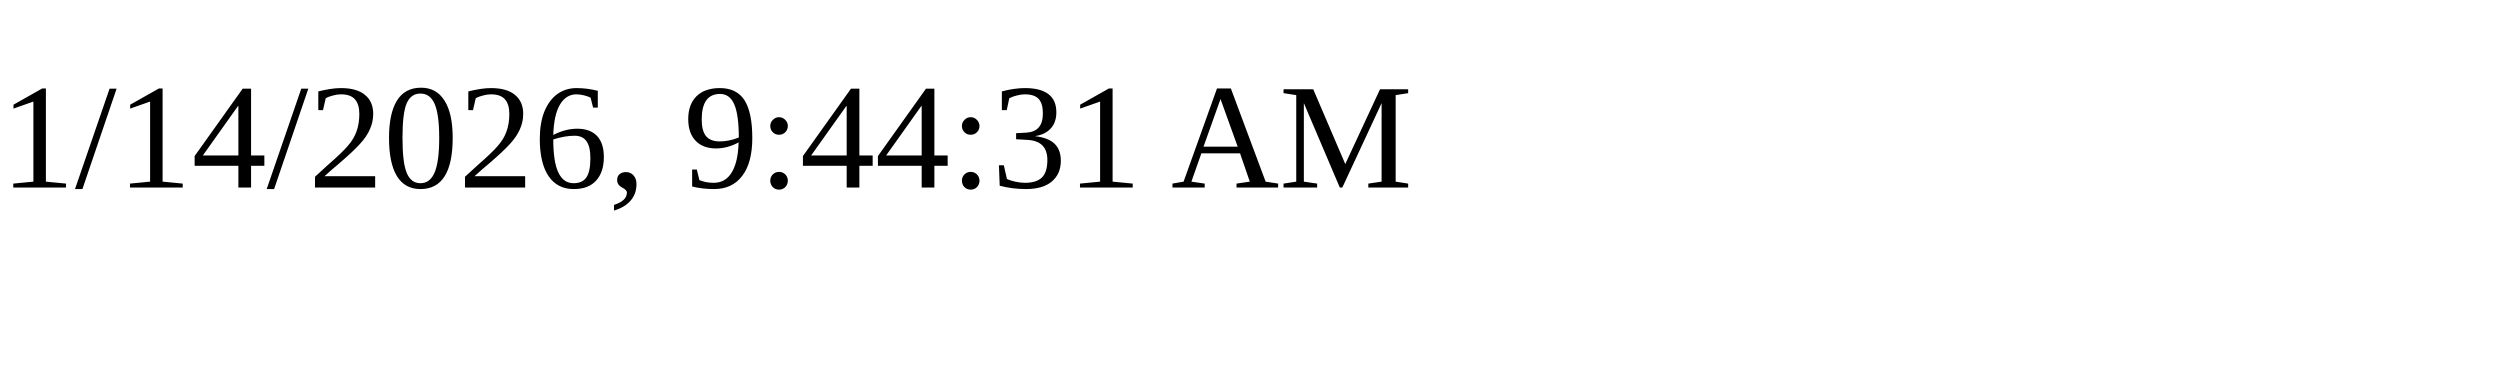
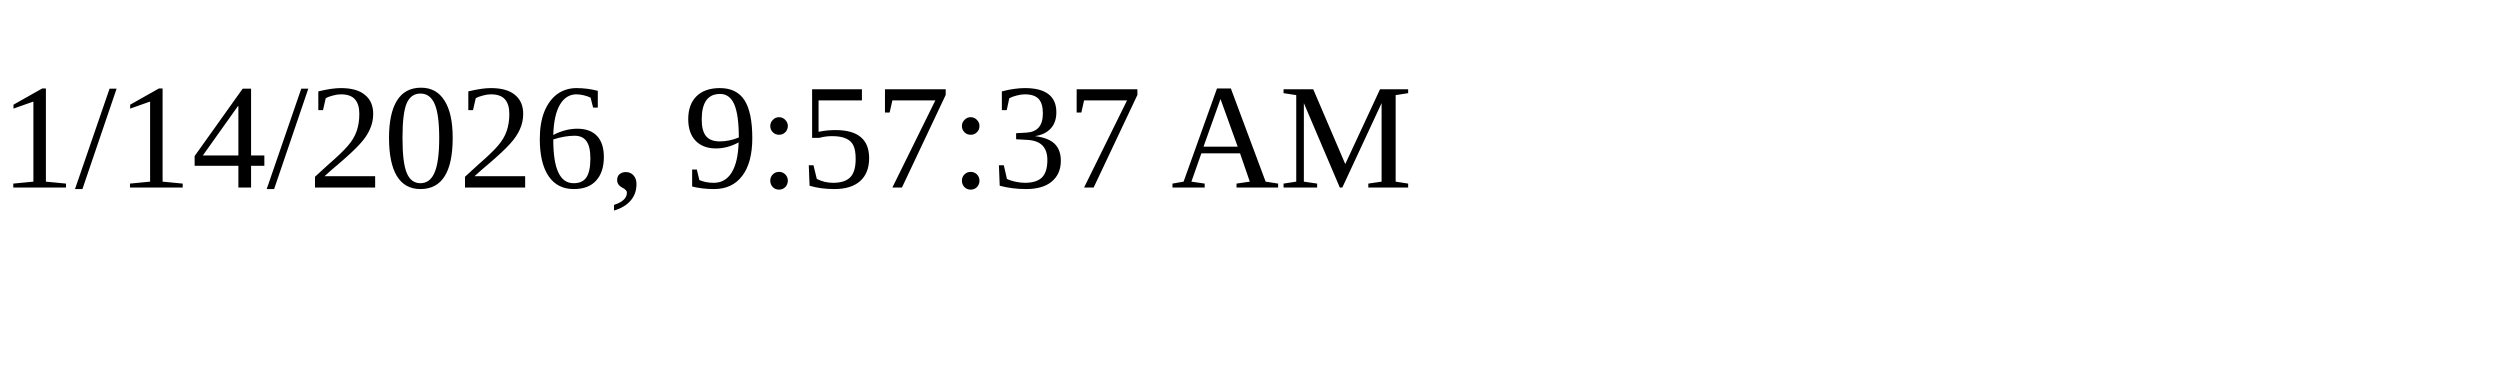
<svg xmlns="http://www.w3.org/2000/svg" height="30" width="200">
-   <text x="0" y="15">1/14/2026, 9:44:31 AM</text>
+   <text x="0" y="15">1/14/2026, 9:57:37 AM</text>
</svg>
